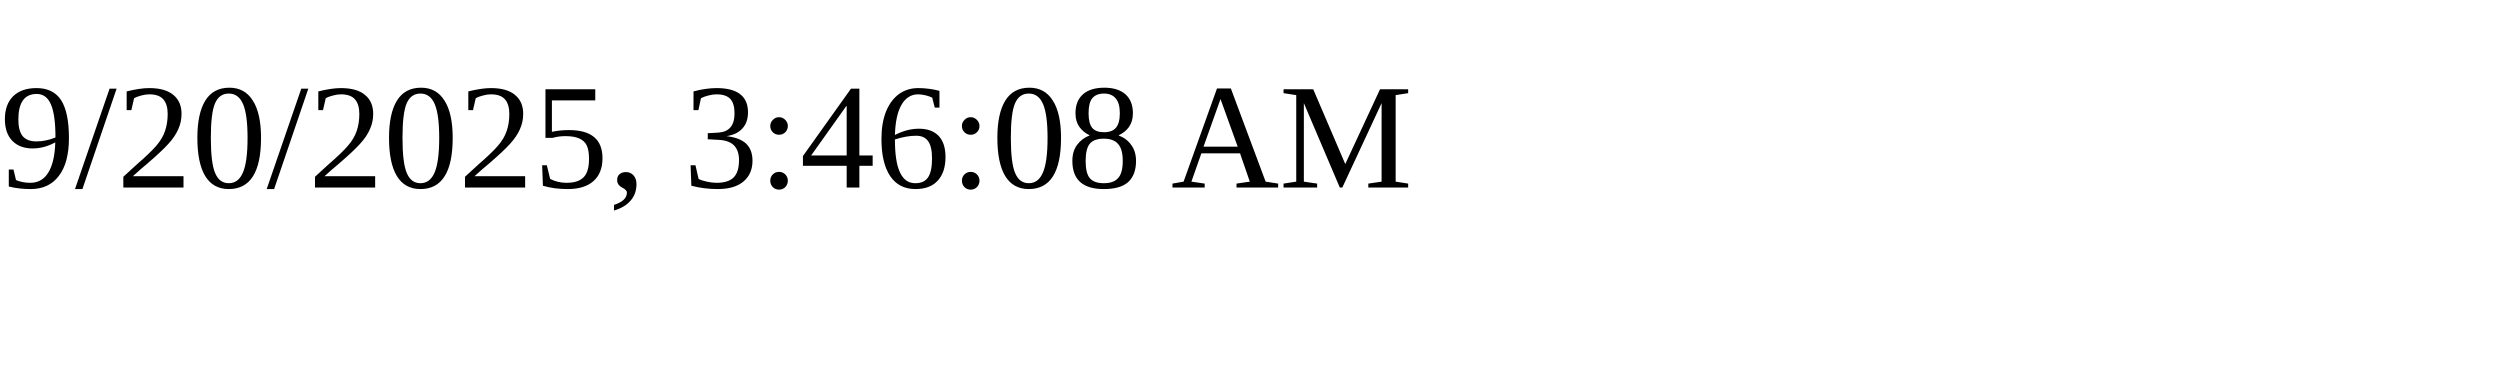
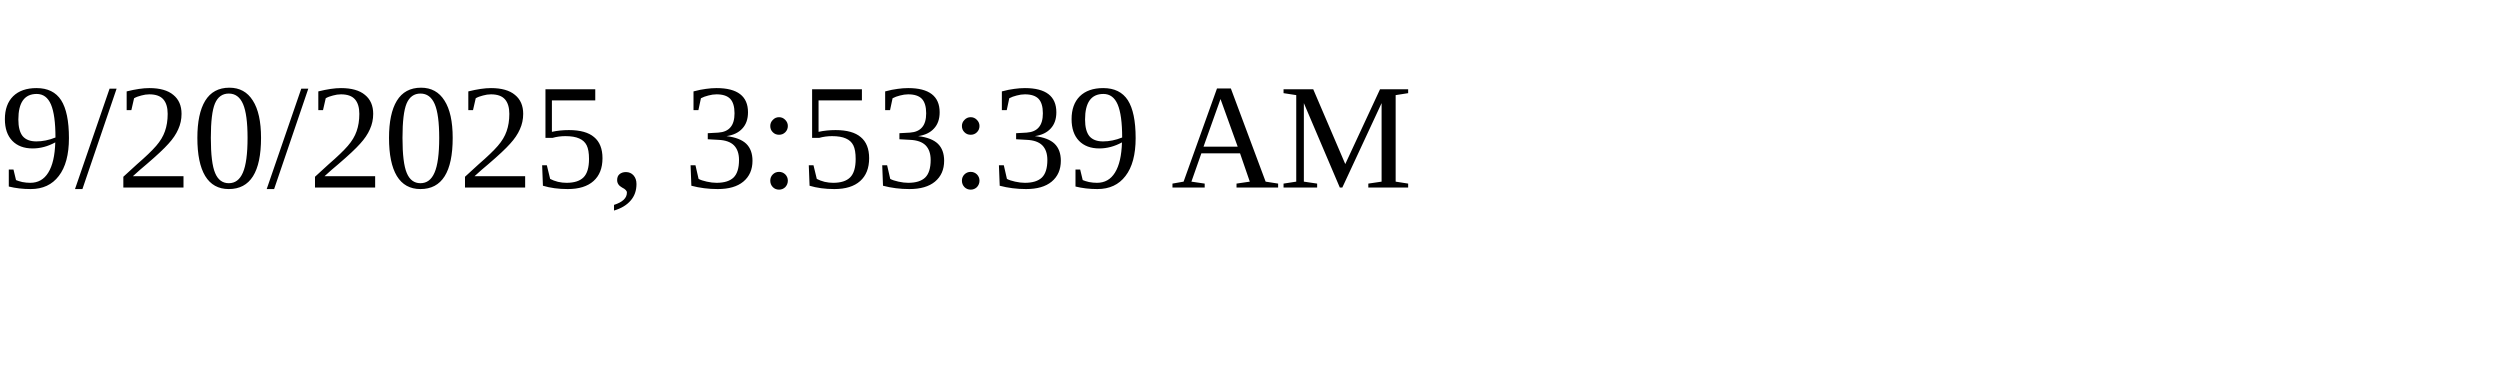
<svg xmlns="http://www.w3.org/2000/svg" height="30" width="200">
-   <text x="0" y="15">9/20/2025, 3:46:08 AM</text>
+   <text x="0" y="15">9/20/2025, 3:53:39 AM</text>
</svg>
